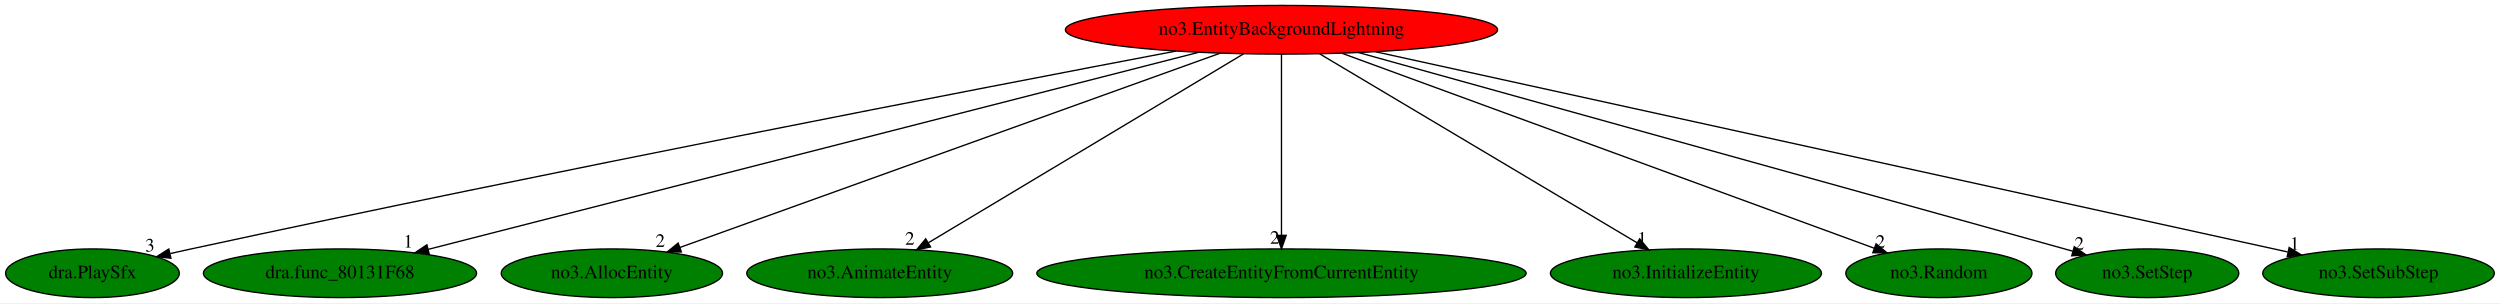
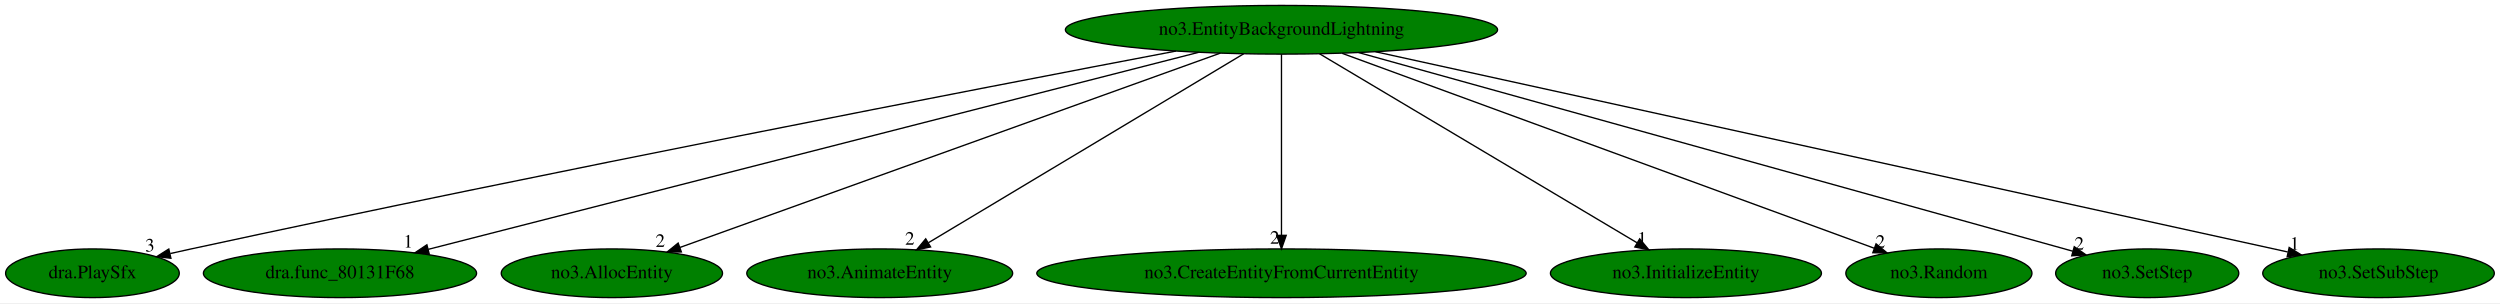
<svg xmlns="http://www.w3.org/2000/svg" xmlns:xlink="http://www.w3.org/1999/xlink" width="1848pt" height="224pt" viewBox="0.00 0.00 1848.14 224.00">
  <g id="graph0" class="graph" transform="scale(1 1) rotate(0) translate(4 220)">
    <polygon fill="white" stroke="transparent" points="-4,4 -4,-220 1844.14,-220 1844.14,4 -4,4" />
    <g id="node1" class="node">
-       <ellipse fill="red" stroke="black" cx="943.34" cy="-198" rx="159.77" ry="18" />
+       <ellipse fill="green" stroke="black" cx="943.34" cy="-198" rx="159.77" ry="18" />
      <text text-anchor="middle" x="943.34" y="-194.3" font-family="Times,serif" font-size="14.00">no3.EntityBackgroundLightning</text>
    </g>
    <g id="node2" class="node">
      <g id="a_node2">
        <a xlink:href="dra.PlaySfx.svg" xlink:title="dra.PlaySfx">
          <ellipse fill="green" stroke="black" cx="64.34" cy="-18" rx="64.19" ry="18" />
          <text text-anchor="middle" x="64.34" y="-14.3" font-family="Times,serif" font-size="14.00">dra.PlaySfx</text>
        </a>
      </g>
    </g>
    <g id="edge1" class="edge">
      <path fill="none" stroke="black" d="M865.37,-182.27C721.28,-154.88 403.73,-93.61 137.34,-36 132.31,-34.91 127.08,-33.75 121.84,-32.57" />
      <polygon fill="black" stroke="black" points="122.34,-29.09 111.81,-30.28 120.78,-35.92 122.34,-29.09" />
      <text text-anchor="middle" x="106.81" y="-34.08" font-family="Times,serif" font-size="14.00">3</text>
    </g>
    <g id="node3" class="node">
      <g id="a_node3">
        <a xlink:href="dra.func_80131F68.svg" xlink:title="dra.func_80131F68">
          <ellipse fill="green" stroke="black" cx="247.34" cy="-18" rx="100.98" ry="18" />
          <text text-anchor="middle" x="247.34" y="-14.3" font-family="Times,serif" font-size="14.00">dra.func_80131F68</text>
        </a>
      </g>
    </g>
    <g id="edge2" class="edge">
      <path fill="none" stroke="black" d="M882.19,-181.36C751.61,-147.96 446.55,-69.95 312.49,-35.66" />
      <polygon fill="black" stroke="black" points="313.31,-32.26 302.76,-33.17 311.58,-39.04 313.31,-32.26" />
      <text text-anchor="middle" x="297.76" y="-36.97" font-family="Times,serif" font-size="14.00">1</text>
    </g>
    <g id="node4" class="node">
      <g id="a_node4">
        <a xlink:href="no3.AllocEntity.svg" xlink:title="no3.AllocEntity">
          <ellipse fill="green" stroke="black" cx="448.34" cy="-18" rx="81.79" ry="18" />
          <text text-anchor="middle" x="448.34" y="-14.3" font-family="Times,serif" font-size="14.00">no3.AllocEntity</text>
        </a>
      </g>
    </g>
    <g id="edge3" class="edge">
      <path fill="none" stroke="black" d="M898.1,-180.73C805.58,-147.46 595.3,-71.85 498.65,-37.09" />
      <polygon fill="black" stroke="black" points="499.7,-33.75 489.1,-33.66 497.33,-40.33 499.7,-33.75" />
      <text text-anchor="middle" x="484.1" y="-37.46" font-family="Times,serif" font-size="14.00">2</text>
    </g>
    <g id="node5" class="node">
      <g id="a_node5">
        <a xlink:href="no3.AnimateEntity.svg" xlink:title="no3.AnimateEntity">
          <ellipse fill="green" stroke="black" cx="646.34" cy="-18" rx="98.28" ry="18" />
          <text text-anchor="middle" x="646.34" y="-14.3" font-family="Times,serif" font-size="14.00">no3.AnimateEntity</text>
        </a>
      </g>
    </g>
    <g id="edge4" class="edge">
      <path fill="none" stroke="black" d="M915.4,-180.25C861.29,-147.82 742.24,-76.47 682.31,-40.56" />
      <polygon fill="black" stroke="black" points="683.94,-37.45 673.56,-35.31 680.34,-43.46 683.94,-37.45" />
      <text text-anchor="middle" x="668.56" y="-39.11" font-family="Times,serif" font-size="14.00">2</text>
    </g>
    <g id="node6" class="node">
      <g id="a_node6">
        <a xlink:href="no3.CreateEntityFromCurrentEntity.svg" xlink:title="no3.CreateEntityFromCurrentEntity">
          <ellipse fill="green" stroke="black" cx="943.34" cy="-18" rx="180.87" ry="18" />
          <text text-anchor="middle" x="943.34" y="-14.3" font-family="Times,serif" font-size="14.00">no3.CreateEntityFromCurrentEntity</text>
        </a>
      </g>
    </g>
    <g id="edge5" class="edge">
      <path fill="none" stroke="black" d="M943.34,-179.93C943.34,-148.97 943.34,-83.3 943.34,-46.13" />
      <polygon fill="black" stroke="black" points="946.84,-46.02 943.34,-36.02 939.84,-46.02 946.84,-46.02" />
      <text text-anchor="middle" x="938.34" y="-39.82" font-family="Times,serif" font-size="14.00">2</text>
    </g>
    <g id="node7" class="node">
      <g id="a_node7">
        <a xlink:href="no3.InitializeEntity.svg" xlink:title="no3.InitializeEntity">
          <ellipse fill="green" stroke="black" cx="1242.34" cy="-18" rx="100.18" ry="18" />
          <text text-anchor="middle" x="1242.34" y="-14.3" font-family="Times,serif" font-size="14.00">no3.InitializeEntity</text>
        </a>
      </g>
    </g>
    <g id="edge6" class="edge">
      <path fill="none" stroke="black" d="M971.47,-180.25C1025.95,-147.82 1145.8,-76.47 1206.14,-40.56" />
      <polygon fill="black" stroke="black" points="1208.14,-43.44 1214.94,-35.31 1204.56,-37.42 1208.14,-43.44" />
      <text text-anchor="middle" x="1209.94" y="-39.11" font-family="Times,serif" font-size="14.00">1</text>
    </g>
    <g id="node8" class="node">
      <g id="a_node8">
        <a xlink:href="no3.Random.svg" xlink:title="no3.Random">
          <ellipse fill="green" stroke="black" cx="1429.34" cy="-18" rx="68.79" ry="18" />
          <text text-anchor="middle" x="1429.34" y="-14.3" font-family="Times,serif" font-size="14.00">no3.Random</text>
        </a>
      </g>
    </g>
    <g id="edge7" class="edge">
      <path fill="none" stroke="black" d="M988.19,-180.57C1079.77,-147.03 1287.52,-70.94 1381.54,-36.51" />
      <polygon fill="black" stroke="black" points="1382.9,-39.74 1391.08,-33.01 1380.49,-33.17 1382.9,-39.74" />
      <text text-anchor="middle" x="1386.08" y="-36.81" font-family="Times,serif" font-size="14.00">2</text>
    </g>
    <g id="node9" class="node">
      <g id="a_node9">
        <a xlink:href="no3.SetStep.svg" xlink:title="no3.SetStep">
          <ellipse fill="green" stroke="black" cx="1583.34" cy="-18" rx="67.69" ry="18" />
          <text text-anchor="middle" x="1583.34" y="-14.3" font-family="Times,serif" font-size="14.00">no3.SetStep</text>
        </a>
      </g>
    </g>
    <g id="edge8" class="edge">
      <path fill="none" stroke="black" d="M1000.42,-181.13C1122.6,-147.15 1408.09,-67.74 1528.37,-34.29" />
      <polygon fill="black" stroke="black" points="1529.42,-37.63 1538.11,-31.58 1527.54,-30.89 1529.42,-37.63" />
      <text text-anchor="middle" x="1533.11" y="-35.38" font-family="Times,serif" font-size="14.00">2</text>
    </g>
    <g id="node10" class="node">
      <g id="a_node10">
        <a xlink:href="no3.SetSubStep.svg" xlink:title="no3.SetSubStep">
          <ellipse fill="green" stroke="black" cx="1754.34" cy="-18" rx="85.59" ry="18" />
          <text text-anchor="middle" x="1754.34" y="-14.3" font-family="Times,serif" font-size="14.00">no3.SetSubStep</text>
        </a>
      </g>
    </g>
    <g id="edge9" class="edge">
      <path fill="none" stroke="black" d="M1012.84,-181.75C1166.88,-147.94 1535.35,-67.07 1687.19,-33.74" />
      <polygon fill="black" stroke="black" points="1688.29,-37.08 1697.31,-31.52 1686.79,-30.24 1688.29,-37.08" />
      <text text-anchor="middle" x="1692.31" y="-35.32" font-family="Times,serif" font-size="14.00">1</text>
    </g>
  </g>
</svg>
